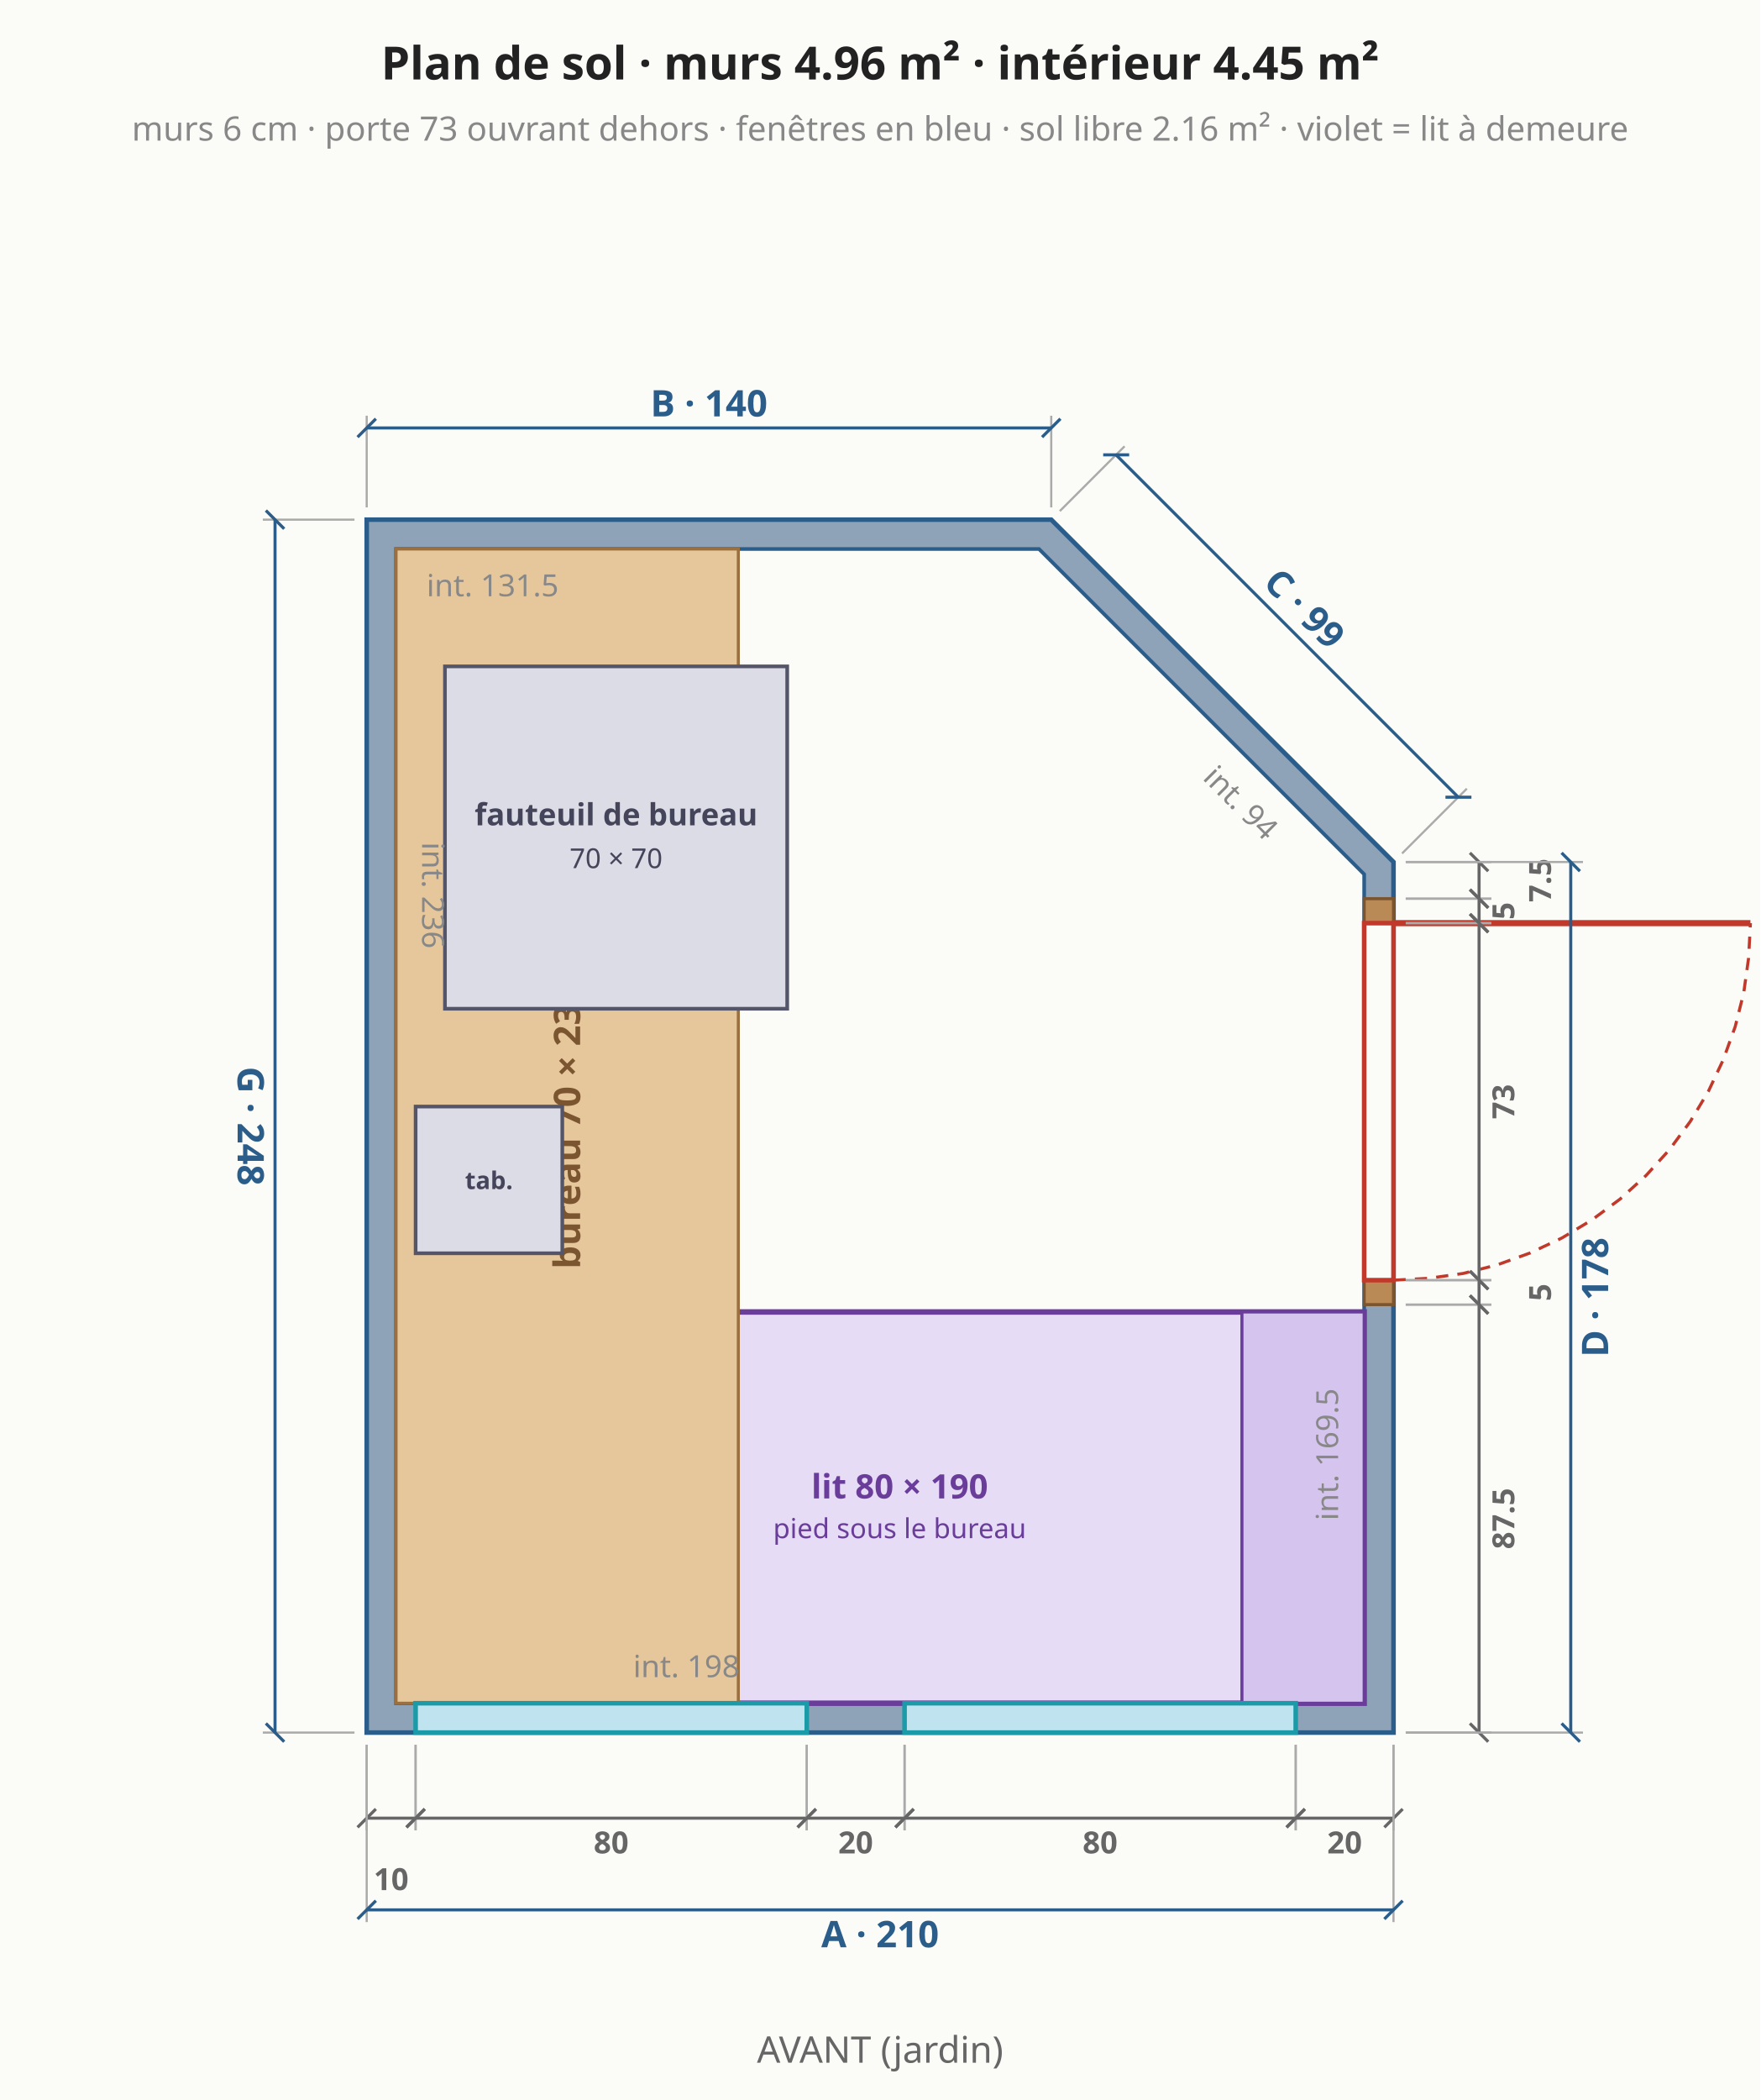
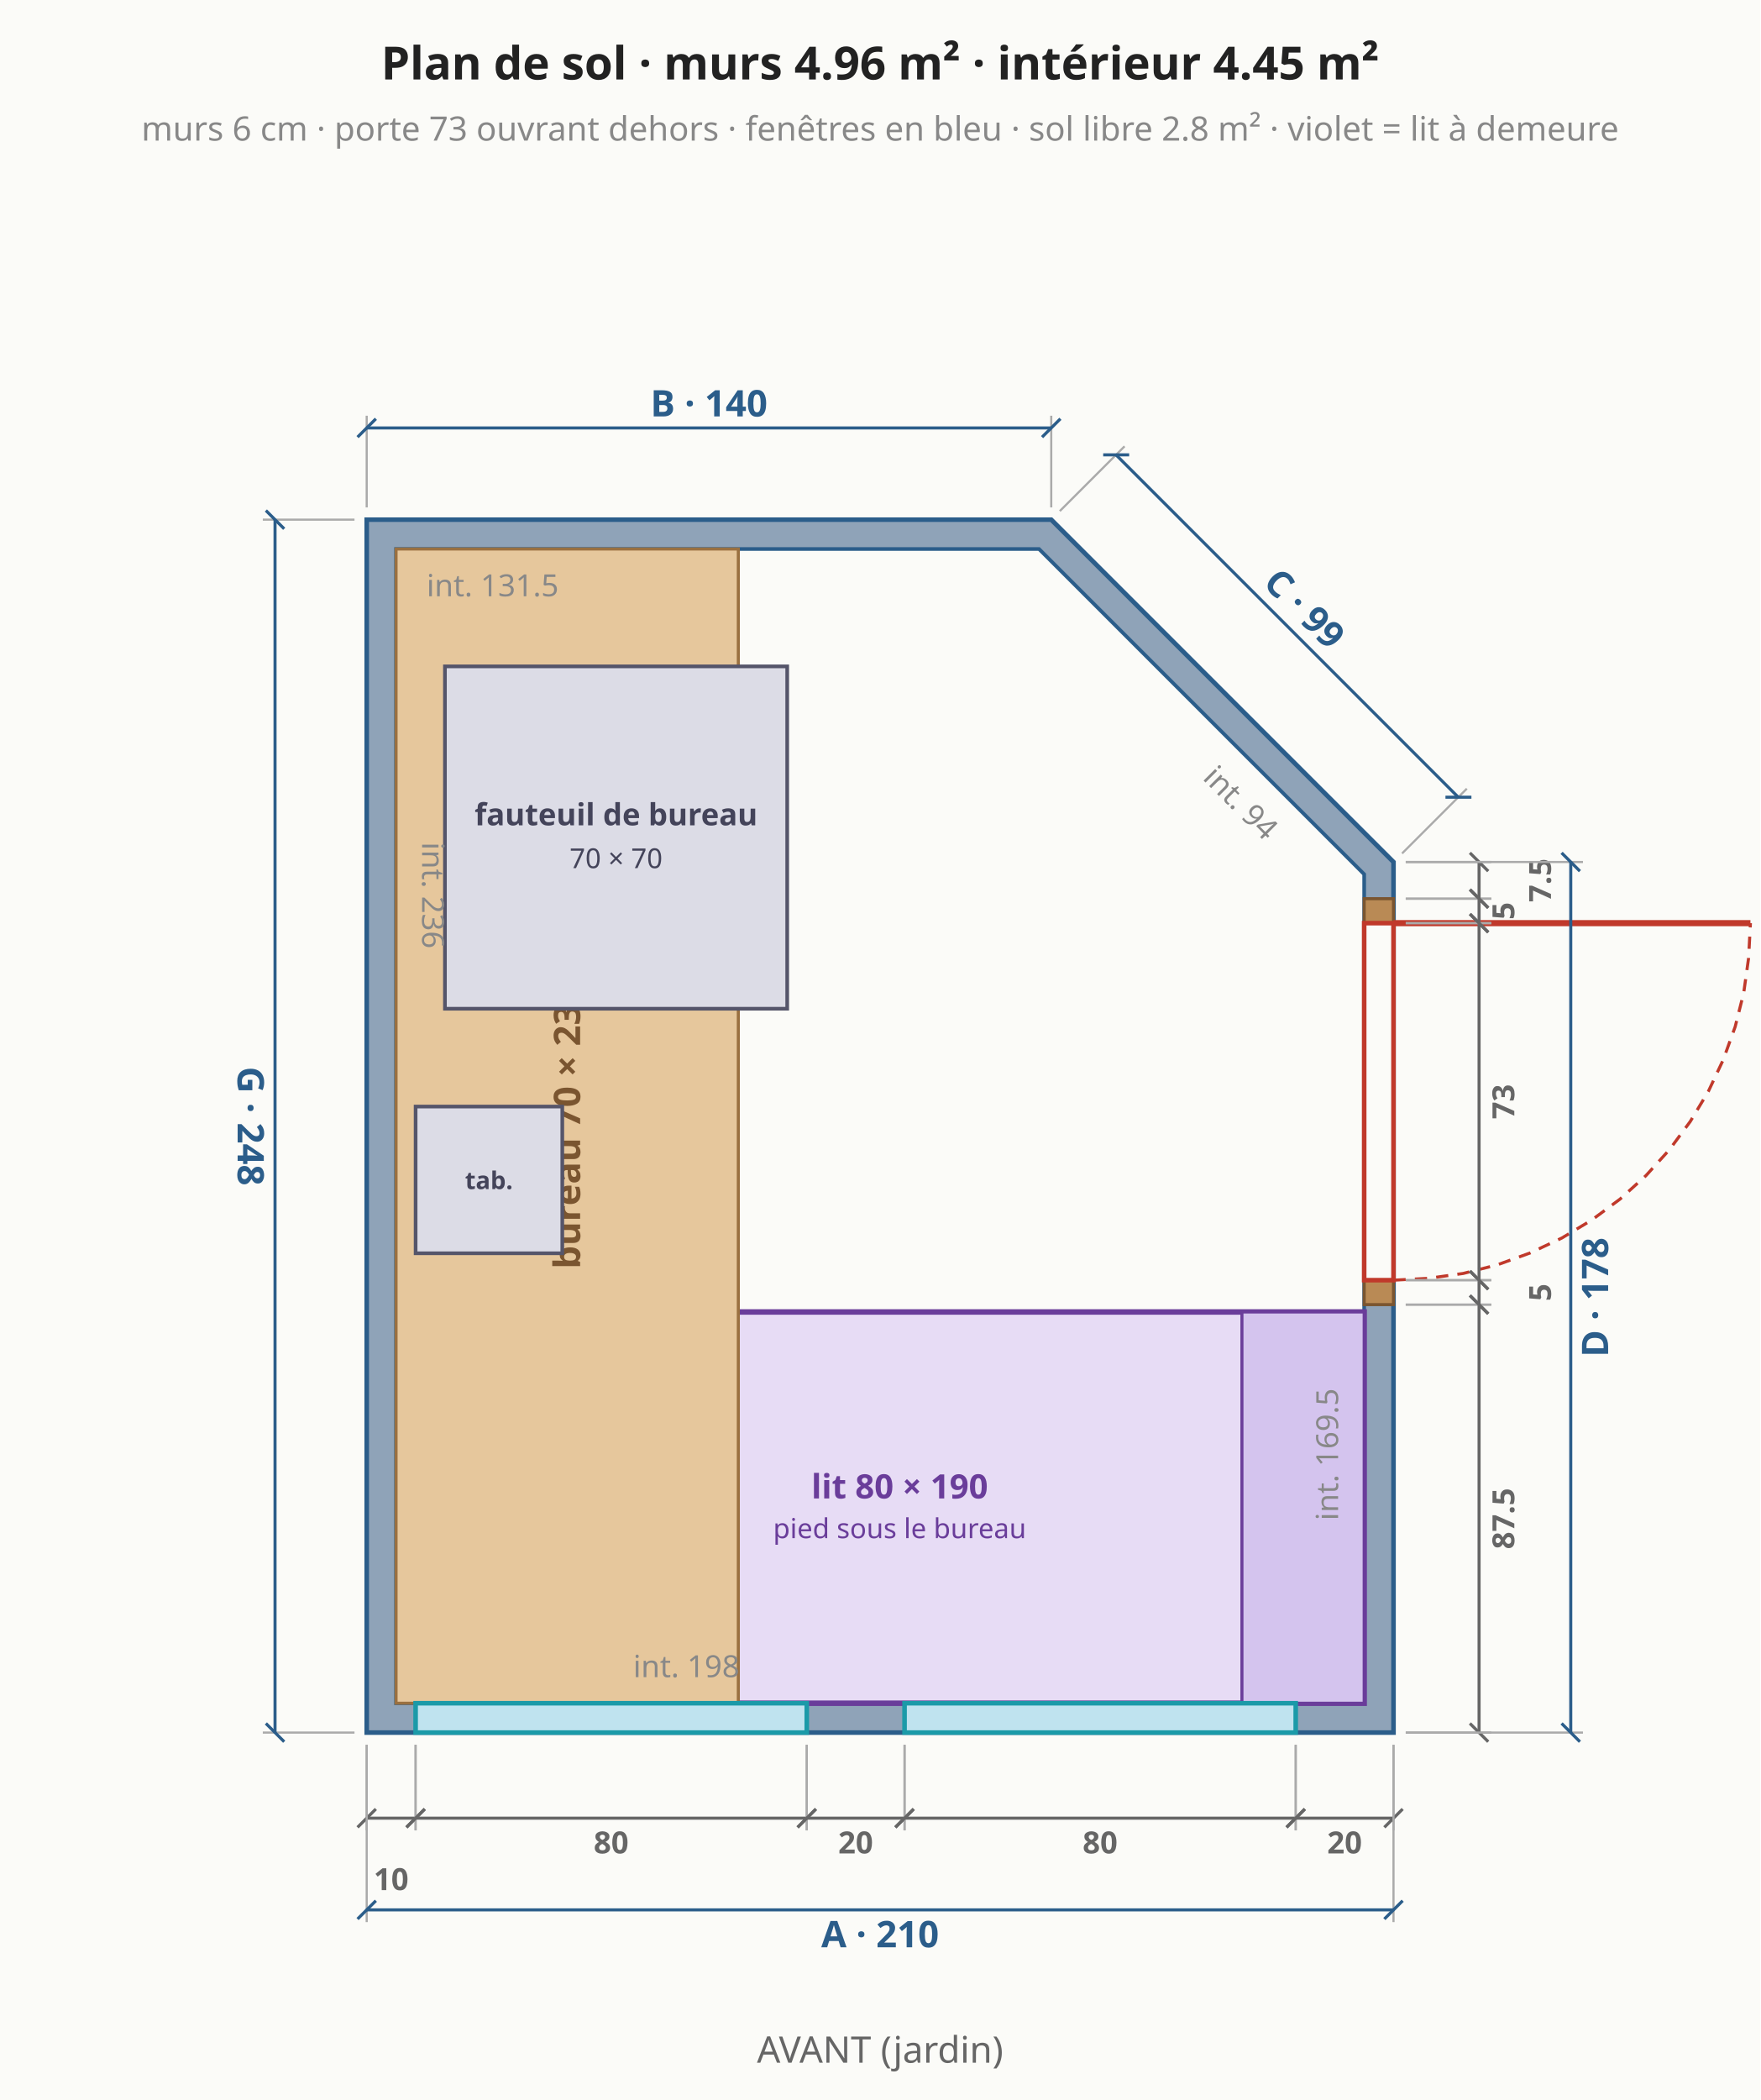
<svg xmlns="http://www.w3.org/2000/svg" viewBox="0 0 576 687" font-family="system-ui,sans-serif" font-size="13">
  <rect width="576" height="687" fill="#fbfbf8" />
  <polygon points="120.0,566.8 456.0,566.8 456.0,282.0 344.0,170.0 120.0,170.0" fill="#8fa3b8" stroke="#2b5d8a" stroke-width="1.5" />
  <polygon points="129.6,557.2 446.4,557.2 446.4,286.0 340.0,179.6 129.6,179.6" fill="#fbfbf8" stroke="#2b5d8a" stroke-width="1.2" />
  <polygon points="142.4,557.2 446.4,557.2 446.4,429.2 142.4,429.2" fill="#e7dcf5" stroke="#6a3d9a" stroke-width="1.8" />
  <text x="294.4" y="490.2" text-anchor="middle" fill="#6a3d9a" font-size="11" font-weight="bold">lit 80 × 190</text>
  <text x="294.4" y="503.2" text-anchor="middle" fill="#6a3d9a" font-size="9" font-weight="normal">pied sous le bureau</text>
  <polygon points="446.4,557.2 446.4,429.2 406.4,429.2 406.4,557.2" fill="#d4c4ee" stroke="#6a3d9a" stroke-width="1" />
  <polygon points="129.6,557.2 241.6,557.2 241.6,179.6 129.6,179.6" fill="#e6c79c" stroke="#9a7040" stroke-width="1" />
  <text x="185.6" y="368.4" text-anchor="middle" dominant-baseline="middle" fill="#7a5530" font-size="12" font-weight="bold" transform="rotate(-90 185.6 368.4)">bureau 70 × 236</text>
  <polygon points="145.6,218.0 145.6,330.0 257.6,330.0 257.6,218.0" fill="#dcdce6" stroke="#55556a" stroke-width="1.2" />
  <text x="201.6" y="270.0" text-anchor="middle" fill="#44445a" font-size="10" font-weight="bold">fauteuil de bureau</text>
  <text x="201.6" y="284.0" text-anchor="middle" fill="#44445a" font-size="9" font-weight="normal">70 × 70</text>
  <polygon points="136.0,362.0 136.0,410.0 184.0,410.0 184.0,362.0" fill="#dcdce6" stroke="#55556a" stroke-width="1.2" />
  <text x="160.0" y="389.0" text-anchor="middle" fill="#44445a" font-size="8" font-weight="bold">tab.</text>
  <polygon points="136.0,566.8 264.0,566.8 264.0,557.2 136.0,557.2" fill="#bfe3ef" stroke="#1b9aa8" stroke-width="1.5" />
  <polygon points="296.0,566.8 424.0,566.8 424.0,557.2 296.0,557.2" fill="#bfe3ef" stroke="#1b9aa8" stroke-width="1.5" />
  <line x1="120.0" y1="570.8" x2="120.0" y2="598.8" stroke="#aaa" stroke-width="0.7" />
  <line x1="136.0" y1="570.8" x2="136.0" y2="598.8" stroke="#aaa" stroke-width="0.7" />
  <line x1="120.0" y1="594.8" x2="136.0" y2="594.8" stroke="#666" stroke-width="1" />
  <line x1="117.0" y1="597.8" x2="123.0" y2="591.8" stroke="#666" stroke-width="1" />
  <line x1="133.0" y1="597.8" x2="139.0" y2="591.8" stroke="#666" stroke-width="1" />
  <text x="128.0" y="614.8" text-anchor="middle" dominant-baseline="middle" fill="#666" font-size="10" font-weight="bold" transform="rotate(0.0 128.0 614.8)">10</text>
  <line x1="136.0" y1="570.8" x2="136.0" y2="598.8" stroke="#aaa" stroke-width="0.7" />
  <line x1="264.0" y1="570.8" x2="264.0" y2="598.8" stroke="#aaa" stroke-width="0.7" />
  <line x1="136.0" y1="594.8" x2="264.0" y2="594.8" stroke="#666" stroke-width="1" />
  <line x1="133.0" y1="597.8" x2="139.0" y2="591.8" stroke="#666" stroke-width="1" />
  <line x1="261.0" y1="597.8" x2="267.0" y2="591.8" stroke="#666" stroke-width="1" />
  <text x="200.0" y="602.8" text-anchor="middle" dominant-baseline="middle" fill="#666" font-size="10" font-weight="bold" transform="rotate(0.0 200.0 602.8)">80</text>
  <line x1="264.0" y1="570.8" x2="264.0" y2="598.8" stroke="#aaa" stroke-width="0.7" />
  <line x1="296.0" y1="570.8" x2="296.0" y2="598.8" stroke="#aaa" stroke-width="0.7" />
  <line x1="264.0" y1="594.8" x2="296.0" y2="594.8" stroke="#666" stroke-width="1" />
  <line x1="261.0" y1="597.8" x2="267.0" y2="591.8" stroke="#666" stroke-width="1" />
  <line x1="293.0" y1="597.8" x2="299.0" y2="591.8" stroke="#666" stroke-width="1" />
  <text x="280.0" y="602.8" text-anchor="middle" dominant-baseline="middle" fill="#666" font-size="10" font-weight="bold" transform="rotate(0.0 280.0 602.8)">20</text>
  <line x1="296.0" y1="570.8" x2="296.0" y2="598.8" stroke="#aaa" stroke-width="0.7" />
  <line x1="424.0" y1="570.8" x2="424.0" y2="598.8" stroke="#aaa" stroke-width="0.7" />
  <line x1="296.0" y1="594.8" x2="424.0" y2="594.8" stroke="#666" stroke-width="1" />
  <line x1="293.0" y1="597.8" x2="299.0" y2="591.8" stroke="#666" stroke-width="1" />
  <line x1="421.0" y1="597.8" x2="427.0" y2="591.8" stroke="#666" stroke-width="1" />
  <text x="360.0" y="602.8" text-anchor="middle" dominant-baseline="middle" fill="#666" font-size="10" font-weight="bold" transform="rotate(0.0 360.0 602.8)">80</text>
  <line x1="424.0" y1="570.8" x2="424.0" y2="598.8" stroke="#aaa" stroke-width="0.7" />
  <line x1="456.0" y1="570.8" x2="456.0" y2="598.8" stroke="#aaa" stroke-width="0.7" />
  <line x1="424.0" y1="594.8" x2="456.0" y2="594.8" stroke="#666" stroke-width="1" />
  <line x1="421.0" y1="597.8" x2="427.0" y2="591.8" stroke="#666" stroke-width="1" />
  <line x1="453.0" y1="597.8" x2="459.0" y2="591.8" stroke="#666" stroke-width="1" />
  <text x="440.0" y="602.8" text-anchor="middle" dominant-baseline="middle" fill="#666" font-size="10" font-weight="bold" transform="rotate(0.0 440.0 602.8)">20</text>
  <line x1="120.0" y1="570.8" x2="120.0" y2="628.8" stroke="#aaa" stroke-width="0.7" />
  <line x1="456.0" y1="570.8" x2="456.0" y2="628.8" stroke="#aaa" stroke-width="0.7" />
  <line x1="120.0" y1="624.8" x2="456.0" y2="624.8" stroke="#2b5d8a" stroke-width="1" />
  <line x1="117.0" y1="627.8" x2="123.0" y2="621.8" stroke="#2b5d8a" stroke-width="1" />
  <line x1="453.0" y1="627.8" x2="459.0" y2="621.8" stroke="#2b5d8a" stroke-width="1" />
  <text x="288.0" y="632.8" text-anchor="middle" dominant-baseline="middle" fill="#2b5d8a" font-size="12" font-weight="bold" transform="rotate(0.0 288.0 632.8)">A · 210</text>
  <polygon points="456.0,426.8 456.0,418.8 446.4,418.8 446.4,426.8" fill="#b98a55" stroke="#7a5530" stroke-width="1" />
  <polygon points="456.0,302.0 456.0,294.0 446.4,294.0 446.4,302.0" fill="#b98a55" stroke="#7a5530" stroke-width="1" />
  <polygon points="456.0,418.8 456.0,302.0 446.4,302.0 446.4,418.8" fill="#fbfbf8" stroke="#c0392b" stroke-width="1.5" />
  <line x1="456.0" y1="302.0" x2="572.8" y2="302.0" stroke="#c0392b" stroke-width="2" />
  <polyline points="456.0,418.8 467.4,418.2 478.8,416.6 489.9,413.8 500.7,409.9 511.1,405.0 520.9,399.1 530.1,392.3 538.6,384.6 546.3,376.1 553.1,366.9 559.0,357.1 563.9,346.7 567.8,335.9 570.6,324.8 572.2,313.4 572.8,302.0" fill="none" stroke="#c0392b" stroke-width="1" stroke-dasharray="4 3" />
  <line x1="460.0" y1="566.8" x2="488.0" y2="566.8" stroke="#aaa" stroke-width="0.7" />
  <line x1="460.0" y1="426.8" x2="488.0" y2="426.8" stroke="#aaa" stroke-width="0.7" />
  <line x1="484.0" y1="566.8" x2="484.0" y2="426.8" stroke="#666" stroke-width="1" />
  <line x1="487.0" y1="569.8" x2="481.0" y2="563.8" stroke="#666" stroke-width="1" />
  <line x1="487.0" y1="429.8" x2="481.0" y2="423.8" stroke="#666" stroke-width="1" />
  <text x="492.0" y="496.8" text-anchor="middle" dominant-baseline="middle" fill="#666" font-size="10" font-weight="bold" transform="rotate(-90.0 492.0 496.8)">87.5</text>
  <line x1="460.0" y1="426.8" x2="488.0" y2="426.8" stroke="#aaa" stroke-width="0.7" />
  <line x1="460.0" y1="418.8" x2="488.0" y2="418.8" stroke="#aaa" stroke-width="0.7" />
  <line x1="484.0" y1="426.8" x2="484.0" y2="418.8" stroke="#666" stroke-width="1" />
  <line x1="487.0" y1="429.8" x2="481.0" y2="423.8" stroke="#666" stroke-width="1" />
  <line x1="487.0" y1="421.8" x2="481.0" y2="415.8" stroke="#666" stroke-width="1" />
  <text x="504.0" y="422.8" text-anchor="middle" dominant-baseline="middle" fill="#666" font-size="10" font-weight="bold" transform="rotate(-90.0 504.0 422.8)">5</text>
  <line x1="460.0" y1="418.8" x2="488.0" y2="418.8" stroke="#aaa" stroke-width="0.7" />
  <line x1="460.0" y1="302.0" x2="488.0" y2="302.0" stroke="#aaa" stroke-width="0.7" />
  <line x1="484.0" y1="418.8" x2="484.0" y2="302.0" stroke="#666" stroke-width="1" />
  <line x1="487.0" y1="421.8" x2="481.0" y2="415.8" stroke="#666" stroke-width="1" />
  <line x1="487.0" y1="305.0" x2="481.0" y2="299.0" stroke="#666" stroke-width="1" />
  <text x="492.0" y="360.4" text-anchor="middle" dominant-baseline="middle" fill="#666" font-size="10" font-weight="bold" transform="rotate(-90.0 492.0 360.4)">73</text>
  <line x1="460.0" y1="302.0" x2="488.0" y2="302.0" stroke="#aaa" stroke-width="0.7" />
  <line x1="460.0" y1="294.0" x2="488.0" y2="294.0" stroke="#aaa" stroke-width="0.7" />
  <line x1="484.0" y1="302.0" x2="484.0" y2="294.0" stroke="#666" stroke-width="1" />
  <line x1="487.0" y1="305.0" x2="481.0" y2="299.0" stroke="#666" stroke-width="1" />
  <line x1="487.0" y1="297.0" x2="481.0" y2="291.0" stroke="#666" stroke-width="1" />
  <text x="492.0" y="298.0" text-anchor="middle" dominant-baseline="middle" fill="#666" font-size="10" font-weight="bold" transform="rotate(-90.0 492.0 298.0)">5</text>
  <line x1="460.0" y1="294.0" x2="488.0" y2="294.0" stroke="#aaa" stroke-width="0.7" />
  <line x1="460.0" y1="282.0" x2="488.0" y2="282.0" stroke="#aaa" stroke-width="0.7" />
  <line x1="484.0" y1="294.0" x2="484.0" y2="282.0" stroke="#666" stroke-width="1" />
  <line x1="487.0" y1="297.0" x2="481.0" y2="291.0" stroke="#666" stroke-width="1" />
  <line x1="487.0" y1="285.0" x2="481.0" y2="279.0" stroke="#666" stroke-width="1" />
  <text x="504.0" y="288.0" text-anchor="middle" dominant-baseline="middle" fill="#666" font-size="10" font-weight="bold" transform="rotate(-90.0 504.0 288.0)">7.5</text>
  <line x1="460.0" y1="566.8" x2="518.0" y2="566.8" stroke="#aaa" stroke-width="0.7" />
  <line x1="460.0" y1="282.0" x2="518.0" y2="282.0" stroke="#aaa" stroke-width="0.7" />
  <line x1="514.0" y1="566.8" x2="514.0" y2="282.0" stroke="#2b5d8a" stroke-width="1" />
  <line x1="517.0" y1="569.8" x2="511.0" y2="563.8" stroke="#2b5d8a" stroke-width="1" />
  <line x1="517.0" y1="285.0" x2="511.0" y2="279.0" stroke="#2b5d8a" stroke-width="1" />
  <text x="522.0" y="424.4" text-anchor="middle" dominant-baseline="middle" fill="#2b5d8a" font-size="12" font-weight="bold" transform="rotate(-90.0 522.0 424.4)">D · 178</text>
  <line x1="458.8" y1="279.2" x2="480.0" y2="258.0" stroke="#aaa" stroke-width="0.7" />
  <line x1="346.8" y1="167.2" x2="368.0" y2="146.0" stroke="#aaa" stroke-width="0.7" />
  <line x1="477.2" y1="260.8" x2="365.2" y2="148.8" stroke="#2b5d8a" stroke-width="1" />
  <line x1="481.5" y1="260.8" x2="473.0" y2="260.8" stroke="#2b5d8a" stroke-width="1" />
  <line x1="369.5" y1="148.8" x2="361.0" y2="148.8" stroke="#2b5d8a" stroke-width="1" />
  <text x="426.9" y="199.1" text-anchor="middle" dominant-baseline="middle" fill="#2b5d8a" font-size="12" font-weight="bold" transform="rotate(45.0 426.9 199.1)">C · 99</text>
  <line x1="344.0" y1="166.0" x2="344.0" y2="136.0" stroke="#aaa" stroke-width="0.7" />
  <line x1="120.0" y1="166.0" x2="120.0" y2="136.0" stroke="#aaa" stroke-width="0.7" />
  <line x1="344.0" y1="140.0" x2="120.0" y2="140.0" stroke="#2b5d8a" stroke-width="1" />
  <line x1="347.0" y1="137.0" x2="341.0" y2="143.0" stroke="#2b5d8a" stroke-width="1" />
  <line x1="123.0" y1="137.0" x2="117.0" y2="143.0" stroke="#2b5d8a" stroke-width="1" />
  <text x="232.0" y="132.0" text-anchor="middle" dominant-baseline="middle" fill="#2b5d8a" font-size="12" font-weight="bold" transform="rotate(0.0 232.0 132.0)">B · 140</text>
  <line x1="116.0" y1="170.0" x2="86.0" y2="170.0" stroke="#aaa" stroke-width="0.7" />
  <line x1="116.0" y1="566.8" x2="86.0" y2="566.8" stroke="#aaa" stroke-width="0.7" />
  <line x1="90.0" y1="170.0" x2="90.0" y2="566.8" stroke="#2b5d8a" stroke-width="1" />
  <line x1="87.0" y1="167.0" x2="93.0" y2="173.0" stroke="#2b5d8a" stroke-width="1" />
  <line x1="87.0" y1="563.8" x2="93.0" y2="569.8" stroke="#2b5d8a" stroke-width="1" />
  <text x="82.0" y="368.4" text-anchor="middle" dominant-baseline="middle" fill="#2b5d8a" font-size="12" font-weight="bold" transform="rotate(90.0 82.0 368.4)">G · 248</text>
  <text x="224.6" y="545.2" text-anchor="middle" dominant-baseline="middle" fill="#888" font-size="10" transform="rotate(0.0 224.6 545.2)">int. 198</text>
  <text x="434.4" y="475.8" text-anchor="middle" dominant-baseline="middle" fill="#888" font-size="10" transform="rotate(-90.0 434.4 475.8)">int. 169.5</text>
  <text x="406.0" y="262.6" text-anchor="middle" dominant-baseline="middle" fill="#888" font-size="10" transform="rotate(45.0 406.0 262.6)">int. 94</text>
  <text x="161.2" y="191.6" text-anchor="middle" dominant-baseline="middle" fill="#888" font-size="10" transform="rotate(0.0 161.2 191.6)">int. 131.5</text>
  <text x="141.6" y="292.9" text-anchor="middle" dominant-baseline="middle" fill="#888" font-size="10" transform="rotate(90.0 141.6 292.9)">int. 236</text>
  <text x="288.0" y="26.0" text-anchor="middle" fill="#222" font-size="15" font-weight="bold">Plan de sol · murs 4.96 m² · intérieur 4.45 m²</text>
-   <text x="288.0" y="46.0" text-anchor="middle" fill="#888" font-size="11" font-weight="normal">murs 6 cm · porte 73 ouvrant dehors · fenêtres en bleu · sol libre 2.16 m² · violet = lit à demeure</text>
+   <text x="288.0" y="46.0" text-anchor="middle" fill="#888" font-size="11" font-weight="normal">murs 6 cm · porte 73 ouvrant dehors · fenêtres en bleu · sol libre 2.8 m² · violet = lit à demeure</text>
  <text x="288.0" y="674.8" text-anchor="middle" fill="#666" font-size="12" font-weight="normal">AVANT (jardin)</text>
</svg>
